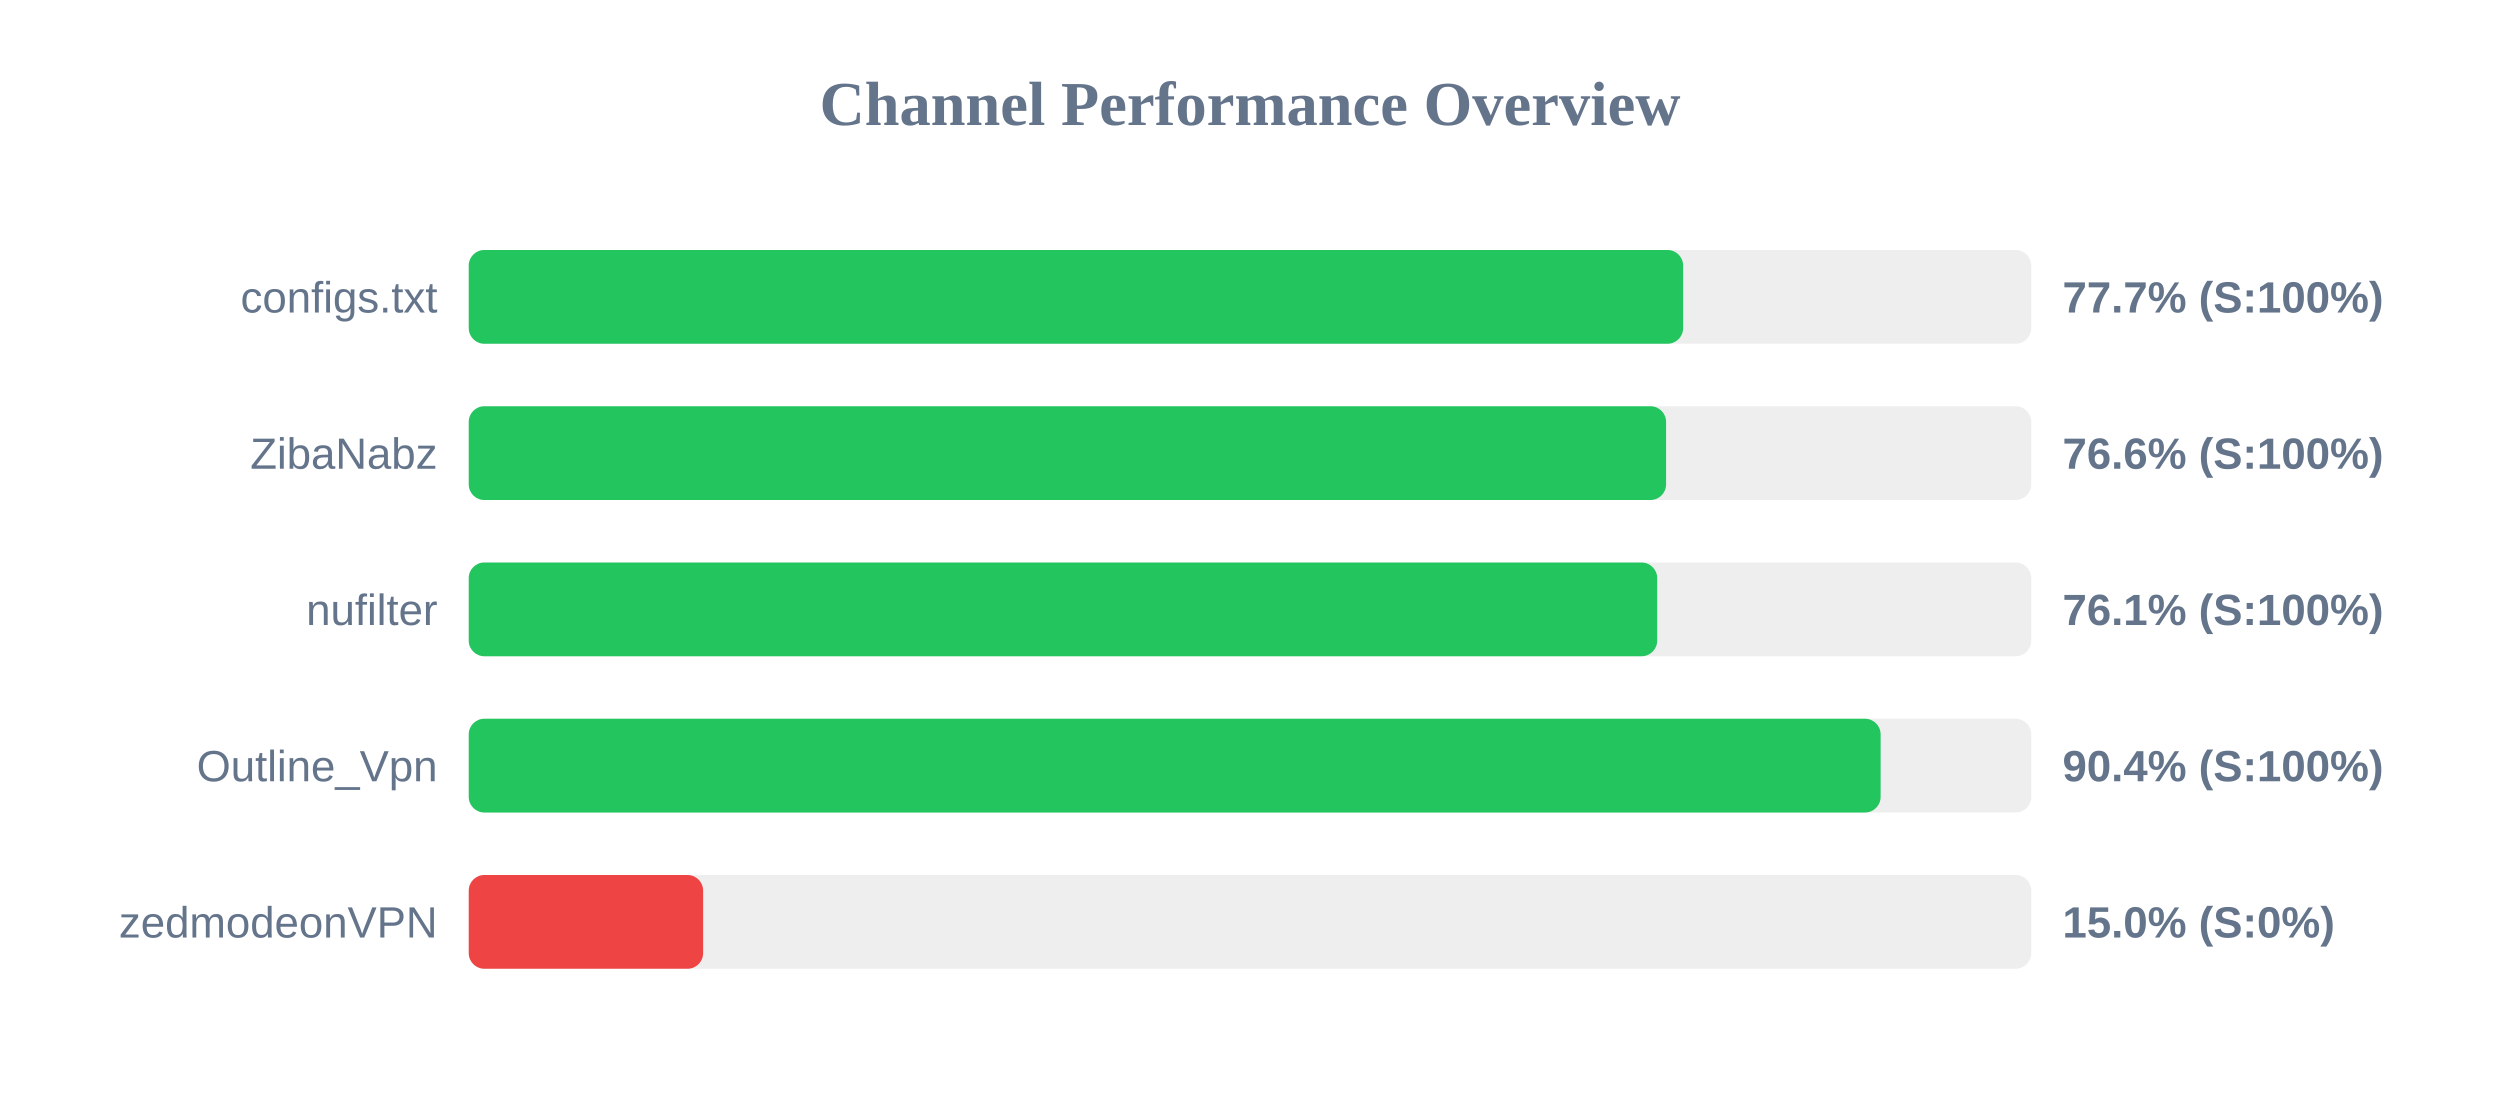
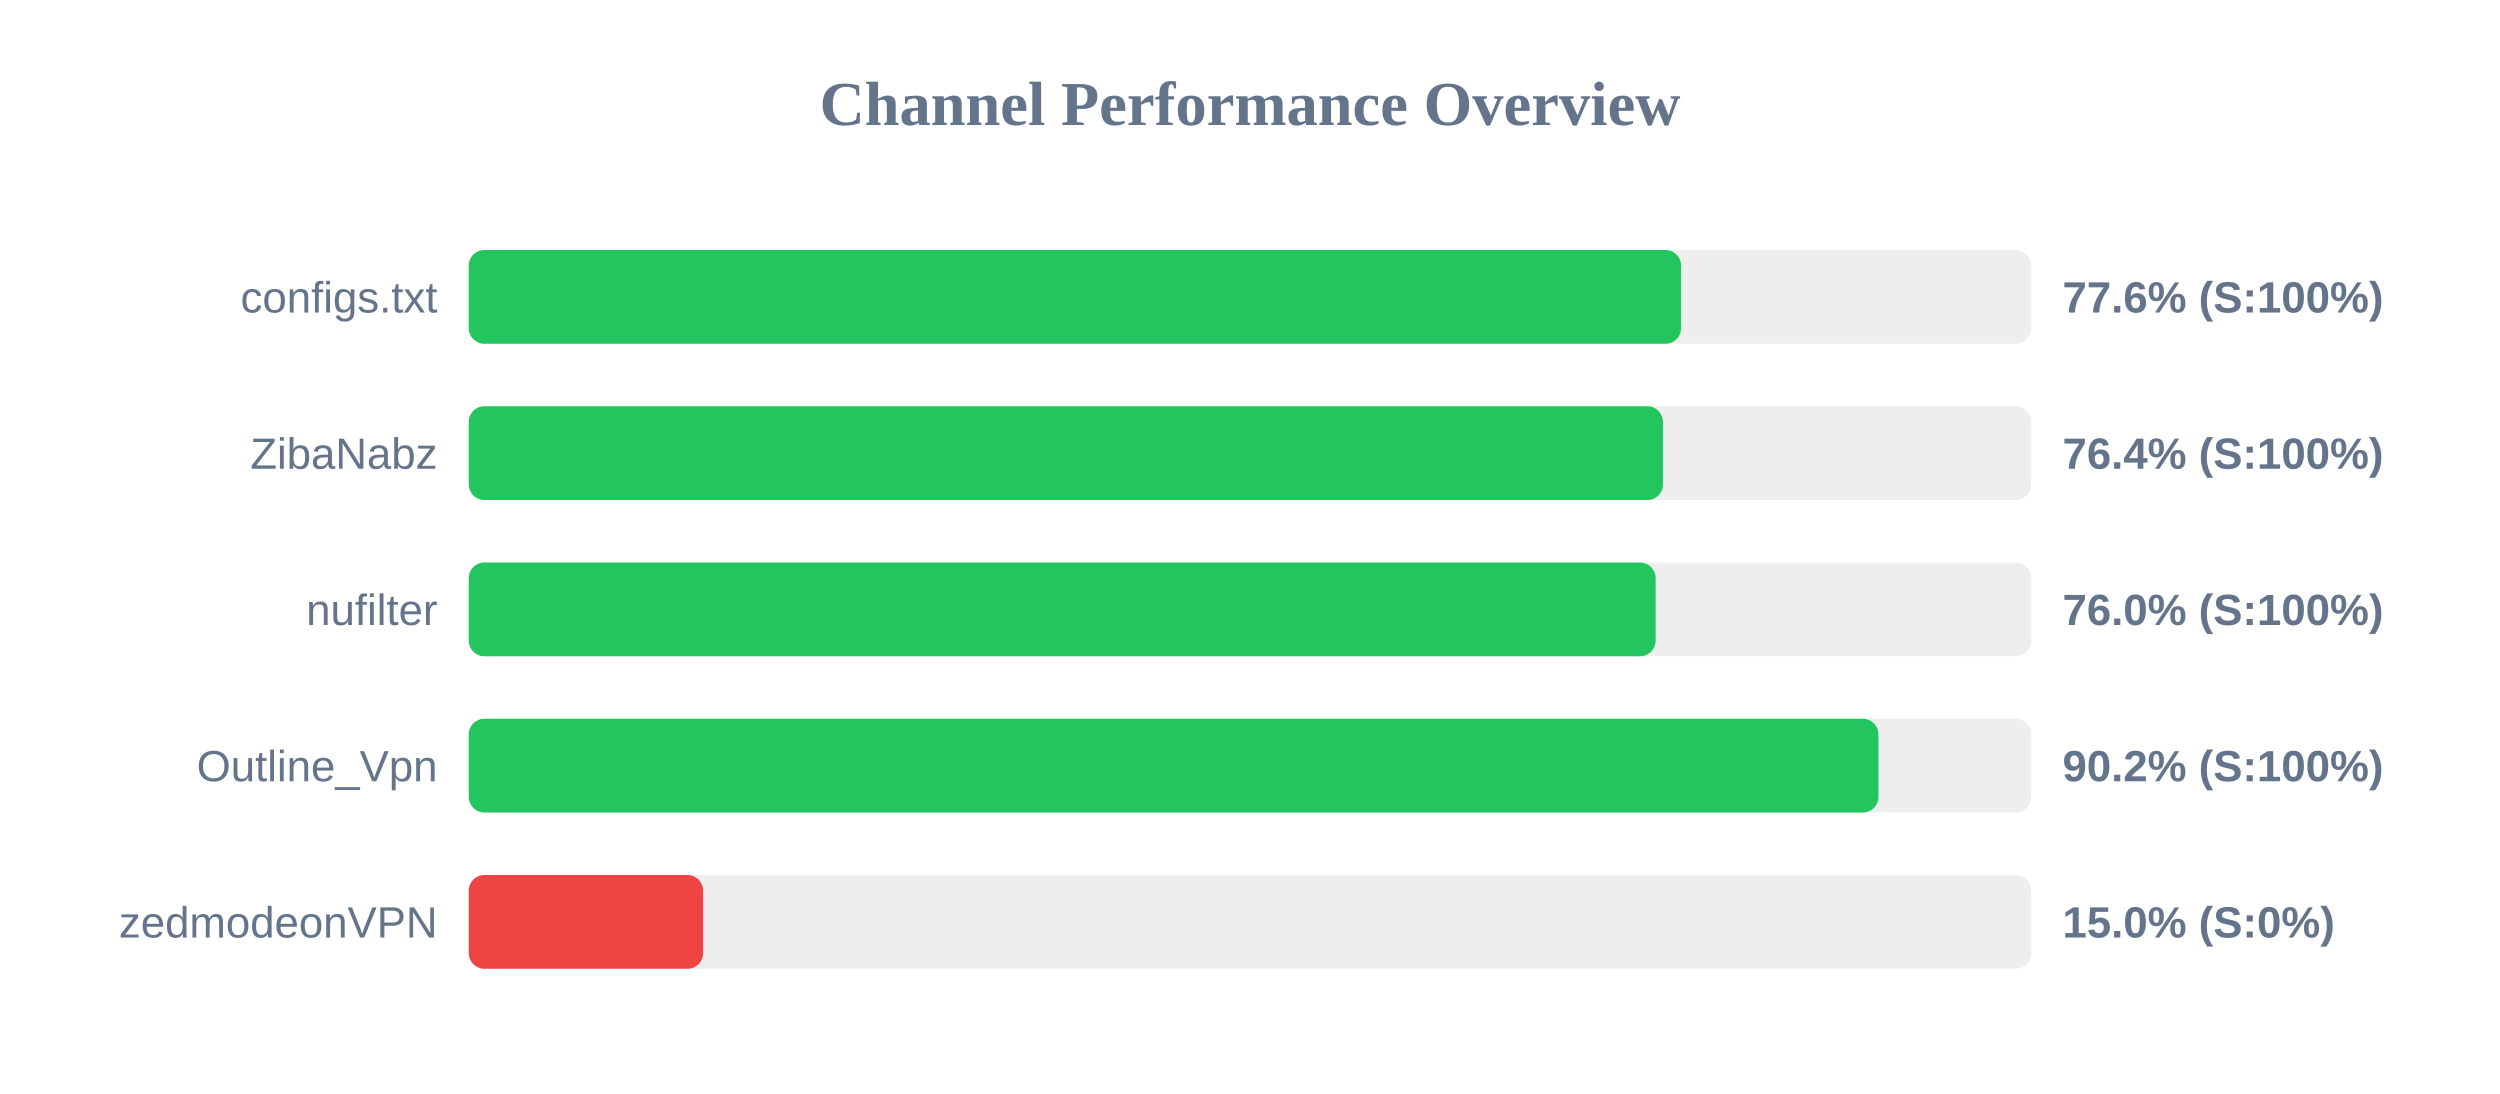
<svg xmlns="http://www.w3.org/2000/svg" width="800" height="350" version="1.1">
  <style>
        .row { font: 14px Arial; fill: #64748b; }
        .score { font: bold 14px Arial; fill: #64748b; }
    </style>
  <text x="400" y="40" text-anchor="middle" font-size="20px" font-weight="bold" fill="#64748b">Channel Performance Overview</text>
  <rect x="150" y="80" width="500" height="30" fill="#eee" rx="5" />
-   <rect x="150" y="80" width="388.6" height="30" fill="#22c55e" rx="5" />
+   <rect x="150" y="80" width="387.95" height="30" fill="#22c55e" rx="5" />
  <text x="140" y="100" text-anchor="end" class="row">configs.txt</text>
-   <text x="660" y="100" text-anchor="start" class="score">77.7% (S:100%)</text>
+   <text x="660" y="100" text-anchor="start" class="score">77.6% (S:100%)</text>
  <rect x="150" y="130" width="500" height="30" fill="#eee" rx="5" />
-   <rect x="150" y="130" width="383.15" height="30" fill="#22c55e" rx="5" />
+   <rect x="150" y="130" width="382.15" height="30" fill="#22c55e" rx="5" />
  <text x="140" y="150" text-anchor="end" class="row">ZibaNabz</text>
-   <text x="660" y="150" text-anchor="start" class="score">76.6% (S:100%)</text>
+   <text x="660" y="150" text-anchor="start" class="score">76.4% (S:100%)</text>
  <rect x="150" y="180" width="500" height="30" fill="#eee" rx="5" />
-   <rect x="150" y="180" width="380.3" height="30" fill="#22c55e" rx="5" />
+   <rect x="150" y="180" width="379.8" height="30" fill="#22c55e" rx="5" />
  <text x="140" y="200" text-anchor="end" class="row">nufilter</text>
-   <text x="660" y="200" text-anchor="start" class="score">76.1% (S:100%)</text>
+   <text x="660" y="200" text-anchor="start" class="score">76.0% (S:100%)</text>
  <rect x="150" y="230" width="500" height="30" fill="#eee" rx="5" />
-   <rect x="150" y="230" width="451.8" height="30" fill="#22c55e" rx="5" />
+   <rect x="150" y="230" width="451.1" height="30" fill="#22c55e" rx="5" />
  <text x="140" y="250" text-anchor="end" class="row">Outline_Vpn</text>
-   <text x="660" y="250" text-anchor="start" class="score">90.4% (S:100%)</text>
+   <text x="660" y="250" text-anchor="start" class="score">90.2% (S:100%)</text>
  <rect x="150" y="280" width="500" height="30" fill="#eee" rx="5" />
  <rect x="150" y="280" width="75.0" height="30" fill="#ef4444" rx="5" />
  <text x="140" y="300" text-anchor="end" class="row">zedmodeonVPN</text>
  <text x="660" y="300" text-anchor="start" class="score">15.0% (S:0%)</text>
</svg>
